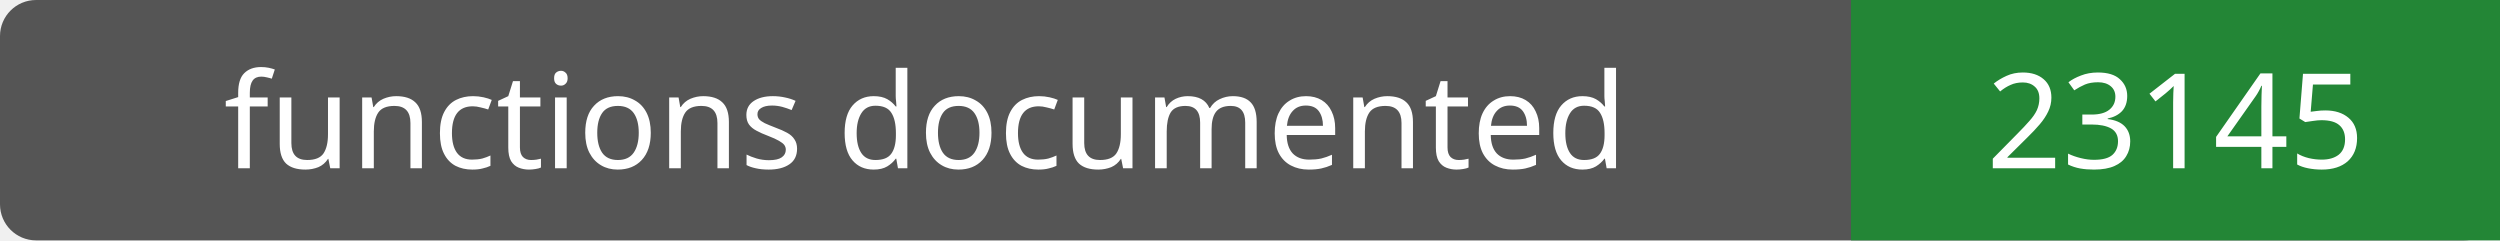
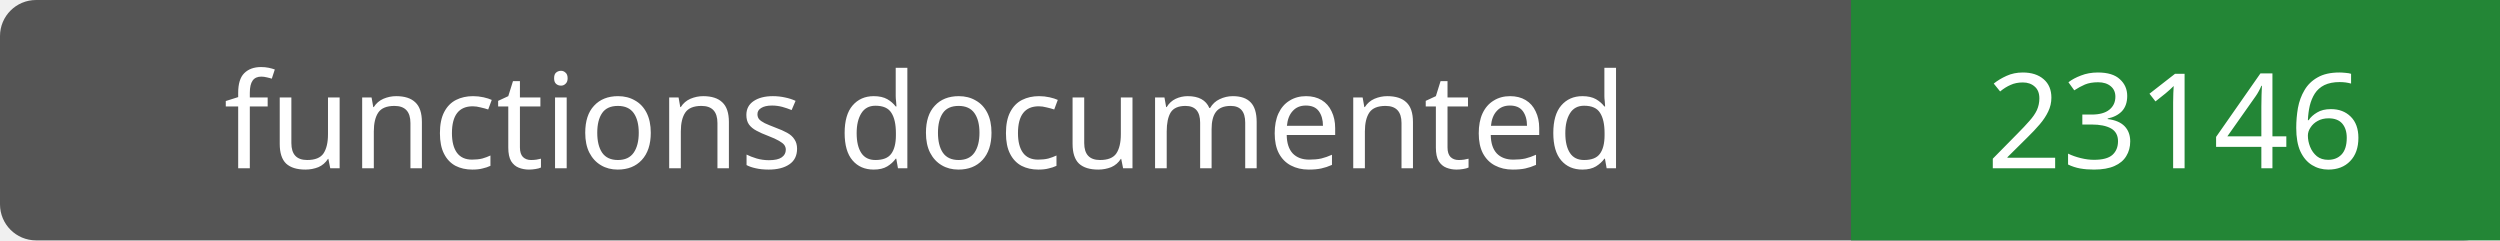
- <svg xmlns="http://www.w3.org/2000/svg" width="208" height="20" role="img" aria-label="functions documented: 23145">
+ <svg xmlns="http://www.w3.org/2000/svg" width="208" height="20" role="img" aria-label="functions documented: 23146">
  <rect width="208" height="20" rx="3" fill="#555" />
  <path fill="#238636" d="M154 0h54v20H154z" />
  <g fill="#fff" text-anchor="middle" font-family="Verdana,sans-serif" font-size="11">
    <text x="77.0" y="14">functions documented</text>
-     <text x="181.0" y="14">23145</text>
+     <text x="181.0" y="14">23146</text>
  </g>
</svg>
